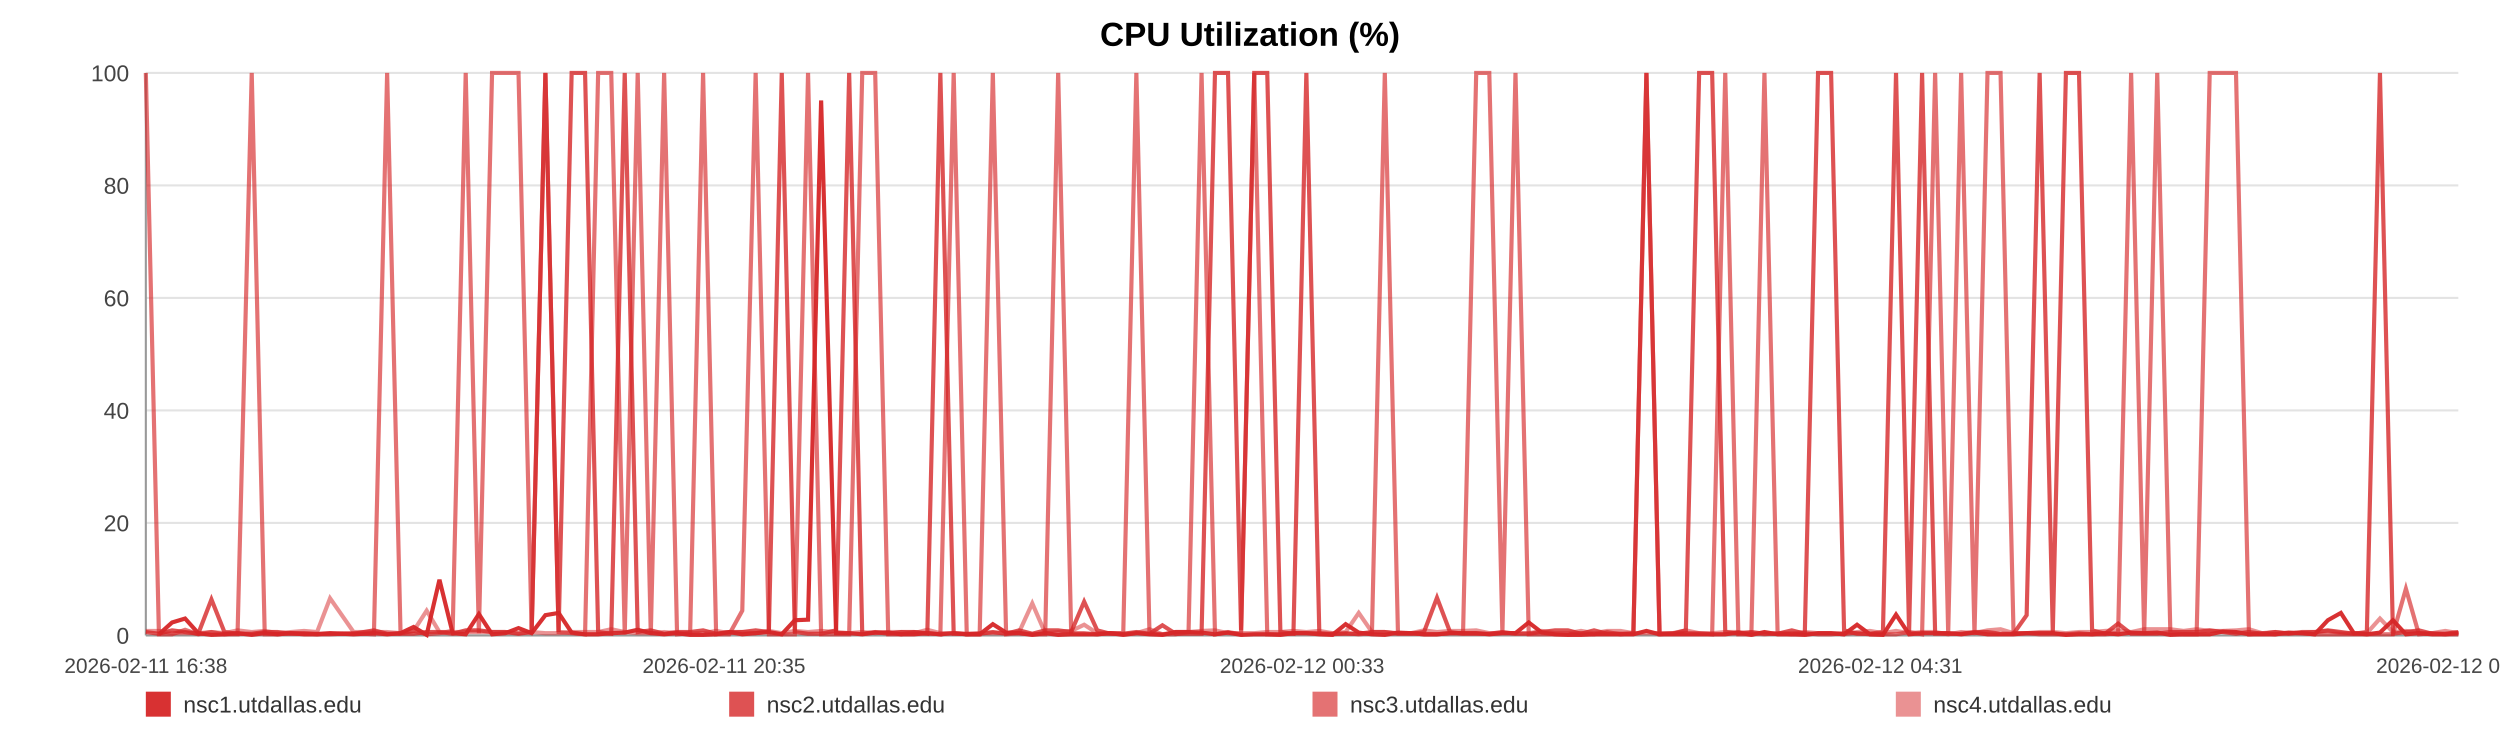
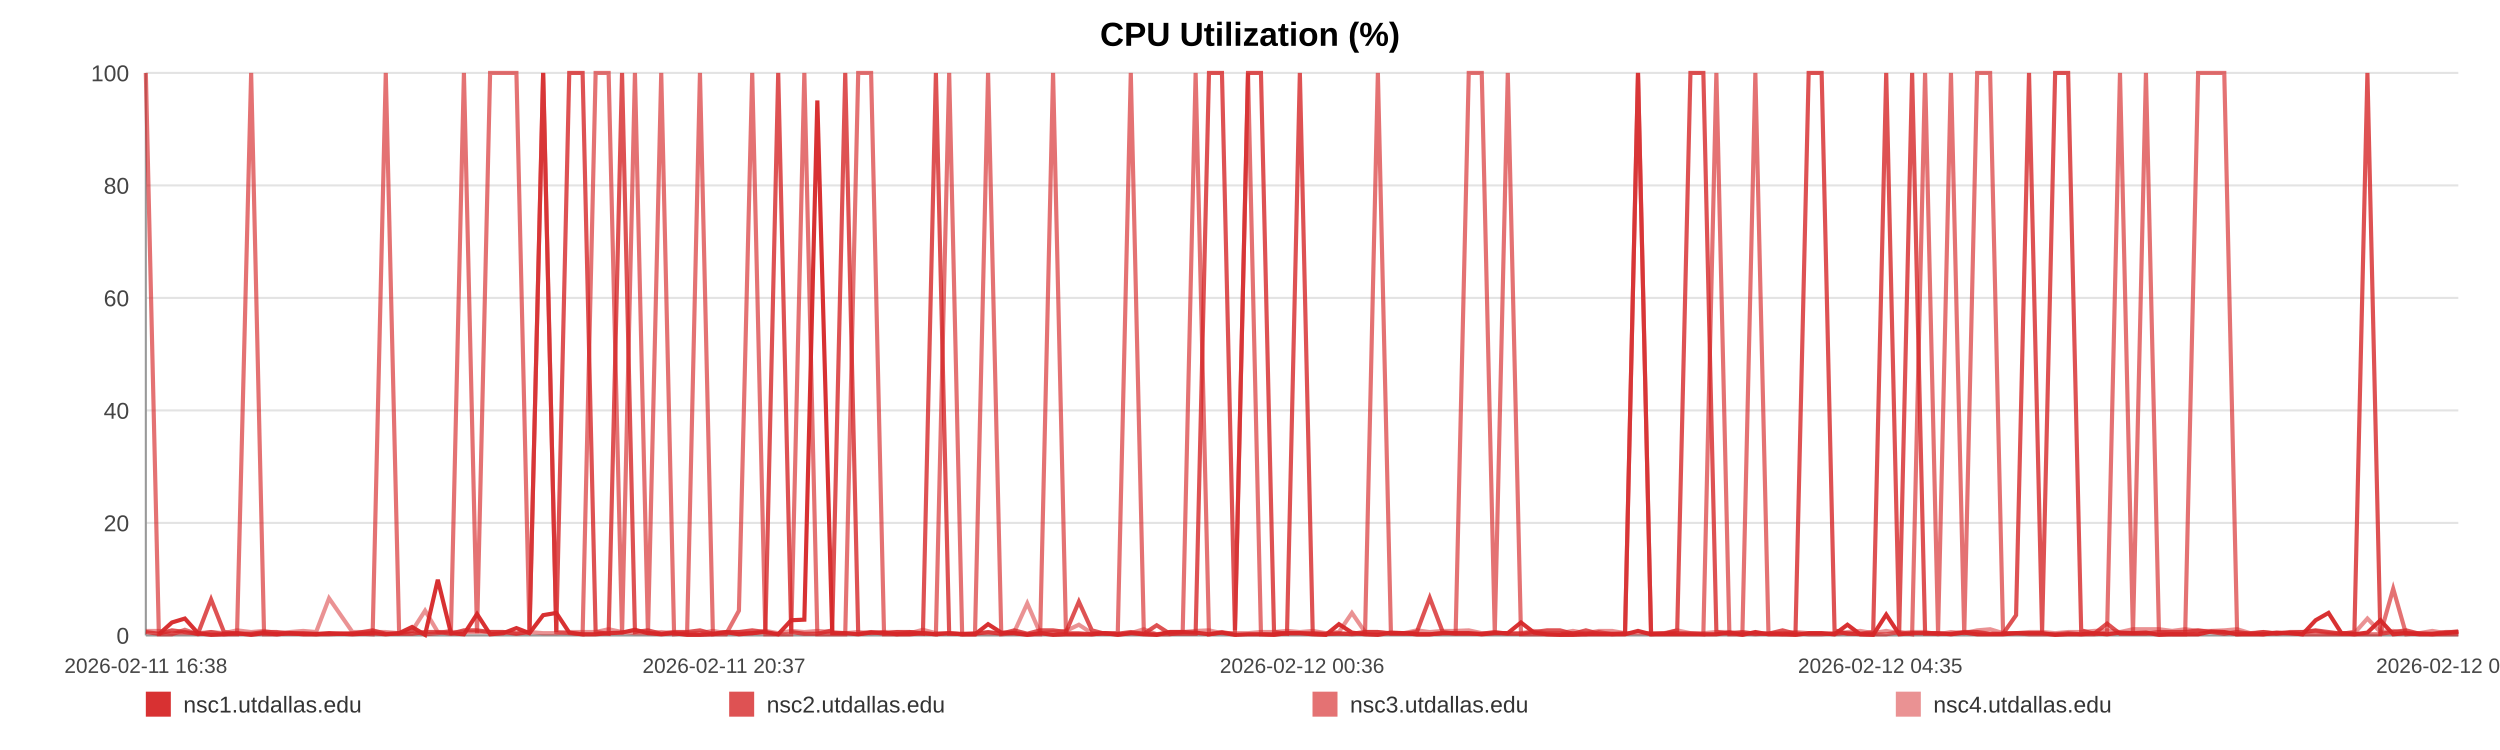
<svg xmlns="http://www.w3.org/2000/svg" width="1200" height="360" viewBox="0 0 1200 360" role="img" aria-label="CPU Utilization (%)">
  <rect width="100%" height="100%" fill="#ffffff" />
  <text x="600.0" y="22" text-anchor="middle" font-size="16" font-family="Arial, Helvetica, sans-serif" font-weight="bold">CPU Utilization (%)</text>
  <line x1="70" y1="35.00" x2="1180" y2="35.00" stroke="#e3e3e3" stroke-width="1" />
  <text x="62" y="39.00" text-anchor="end" font-size="11" fill="#444" font-family="Arial, Helvetica, sans-serif">100</text>
  <line x1="70" y1="89.00" x2="1180" y2="89.00" stroke="#e3e3e3" stroke-width="1" />
  <text x="62" y="93.00" text-anchor="end" font-size="11" fill="#444" font-family="Arial, Helvetica, sans-serif">80</text>
  <line x1="70" y1="143.00" x2="1180" y2="143.00" stroke="#e3e3e3" stroke-width="1" />
  <text x="62" y="147.00" text-anchor="end" font-size="11" fill="#444" font-family="Arial, Helvetica, sans-serif">60</text>
  <line x1="70" y1="197.00" x2="1180" y2="197.00" stroke="#e3e3e3" stroke-width="1" />
  <text x="62" y="201.00" text-anchor="end" font-size="11" fill="#444" font-family="Arial, Helvetica, sans-serif">40</text>
  <line x1="70" y1="251.00" x2="1180" y2="251.00" stroke="#e3e3e3" stroke-width="1" />
  <text x="62" y="255.00" text-anchor="end" font-size="11" fill="#444" font-family="Arial, Helvetica, sans-serif">20</text>
  <line x1="70" y1="305.00" x2="1180" y2="305.00" stroke="#e3e3e3" stroke-width="1" />
  <text x="62" y="309.00" text-anchor="end" font-size="11" fill="#444" font-family="Arial, Helvetica, sans-serif">0</text>
  <line x1="70" y1="35" x2="70" y2="305" stroke="#999" />
  <line x1="70" y1="305" x2="1180" y2="305" stroke="#999" />
  <text x="70.00" y="323" text-anchor="middle" font-size="10" fill="#444" font-family="Arial, Helvetica, sans-serif">2026-02-11 16:38</text>
-   <text x="347.50" y="323" text-anchor="middle" font-size="10" fill="#444" font-family="Arial, Helvetica, sans-serif">2026-02-11 20:35</text>
-   <text x="625.00" y="323" text-anchor="middle" font-size="10" fill="#444" font-family="Arial, Helvetica, sans-serif">2026-02-12 00:33</text>
-   <text x="902.50" y="323" text-anchor="middle" font-size="10" fill="#444" font-family="Arial, Helvetica, sans-serif">2026-02-12 04:31</text>
-   <text x="1180.00" y="323" text-anchor="middle" font-size="10" fill="#444" font-family="Arial, Helvetica, sans-serif">2026-02-12 08:29</text>
-   <polyline fill="none" stroke="#d62728" stroke-opacity="0.95" stroke-width="2" points="76.28,304.46 82.59,298.79 88.85,296.90 95.15,303.92 101.49,304.73 107.72,304.46 114.02,303.92 120.83,304.73 127.07,303.92 133.32,304.46 139.56,303.92 145.94,304.46 152.19,304.46 158.43,303.92 169.73,304.46 179.48,303.92 185.82,304.46 192.26,303.92 198.53,300.95 204.79,304.73 210.94,278.27 217.28,303.92 223.54,304.46 229.86,294.74 236.19,304.46 242.59,303.92 248.89,301.49 255.19,303.92 261.79,295.28 268.13,294.20 274.39,303.65 280.83,304.46 287.11,304.46 293.40,303.92 299.87,303.65 306.10,302.30 312.38,303.92 318.78,304.46 324.99,303.92 331.27,304.73 337.48,304.73 343.74,304.46 350.04,303.38 356.29,304.46 362.71,303.92 369.05,303.38 375.25,304.46 381.52,297.71 387.86,297.44 394.14,48.23 401.32,303.92 407.60,303.92 413.87,304.46 420.09,303.65 426.34,303.65 432.56,304.46 438.81,304.46 445.11,303.92 451.37,304.46 457.77,303.92 464.04,304.46 470.24,304.46 476.56,299.60 482.93,303.65 489.19,303.92 495.49,304.73 501.70,303.92 507.92,304.73 514.17,304.46 520.39,304.46 526.66,304.46 532.94,303.92 539.16,304.73 545.45,303.92 551.75,304.46 557.96,304.73 564.28,303.38 570.50,303.38 576.75,303.65 583.19,304.46 589.45,303.65 595.71,304.73 602.04,304.46 608.28,304.46 614.58,304.73 620.85,303.92 627.05,303.92 633.28,304.46 639.60,304.73 645.92,299.60 652.19,303.65 658.53,304.46 664.71,304.73 671.02,303.65 677.26,303.92 683.52,304.46 689.75,304.46 696.03,303.92 702.26,303.92 708.58,303.92 714.86,304.46 721.15,303.92 727.43,303.92 733.79,298.79 740.11,303.65 746.38,304.46 752.62,304.73 758.88,304.73 765.13,304.46 771.47,304.46 777.75,304.46 784.02,304.46 790.28,302.84 796.58,304.46 802.89,304.46 809.21,304.46 815.59,304.46 821.83,304.46 828.12,304.46 834.40,303.65 840.66,304.73 846.93,303.38 853.25,304.46 860.06,304.46 866.30,304.73 872.66,303.92 878.93,303.92 885.15,304.46 891.38,299.87 897.54,304.46 903.81,304.73 910.09,295.01 916.36,304.46 922.60,303.92 928.86,303.92 935.13,303.92 941.35,304.46 947.75,303.65 954.00,304.46 960.26,304.46 966.50,304.46 972.79,303.92 979.03,303.92 985.34,303.92 991.64,304.73 997.92,304.46 1004.20,304.46 1010.47,303.92 1016.69,304.46 1022.94,303.65 1029.20,303.92 1035.47,303.65 1041.77,304.73 1048.11,304.46 1054.39,304.46 1060.66,304.46 1067.00,303.11 1073.28,303.38 1079.51,304.46 1085.81,304.46 1092.09,304.46 1098.47,303.65 1104.83,303.92 1111.08,304.46 1117.38,297.71 1123.61,294.20 1129.83,303.92 1136.09,304.46 1142.38,303.65 1148.62,297.71 1154.83,304.46 1161.07,303.92 1167.41,304.46 1173.70,304.46 1180.00,303.92" />
-   <polyline fill="none" stroke="#d62728" stroke-opacity="0.80" stroke-width="2" points="70.00,303.38 76.28,304.19 82.59,302.57 88.85,303.38 95.15,304.19 101.49,287.72 107.72,303.38 114.02,304.19 120.83,304.19 127.07,303.38 133.32,303.38 139.56,304.19 145.94,304.19 152.19,304.19 158.43,304.19 169.73,304.19 179.48,302.57 185.82,304.19 192.26,304.19 198.53,304.19 204.79,303.38 210.94,303.38 217.28,304.19 223.54,302.57 229.86,302.57 236.19,303.38 242.59,303.38 248.89,304.19 255.19,303.38 261.79,35.00 268.13,303.38 274.39,35.00 280.83,35.00 287.11,303.38 293.40,304.19 299.87,35.00 306.10,303.38 312.38,302.57 318.78,304.19 324.99,303.38 331.27,303.38 337.48,302.57 343.74,304.19 350.04,303.38 356.29,303.38 362.71,302.57 369.05,303.38 375.25,35.00 381.52,303.38 387.86,304.19 394.14,304.19 401.32,302.57 407.60,35.00 413.87,304.19 420.09,303.38 426.34,304.19 432.56,303.38 438.81,303.38 445.11,304.19 451.37,35.00 457.77,304.19 464.04,304.19 470.24,304.19 476.56,303.38 482.93,304.19 489.19,302.57 495.49,304.19 501.70,302.57 507.92,302.57 514.17,303.38 520.39,288.80 526.66,302.57 532.94,304.19 539.16,304.19 545.45,303.38 551.75,304.19 557.96,300.14 564.28,304.19 570.50,304.19 576.75,304.19 583.19,35.00 589.45,35.00 595.71,302.57 602.04,35.00 608.28,35.00 614.58,303.38 620.85,304.19 627.05,35.00 633.28,304.19 639.60,304.19 645.92,304.19 652.19,304.19 658.53,303.38 664.71,303.38 671.02,304.19 677.26,304.19 683.52,303.38 689.75,286.91 696.03,303.38 702.26,304.19 708.58,304.19 714.86,304.19 721.15,303.38 727.43,304.19 733.79,304.19 740.11,303.38 746.38,302.57 752.62,302.57 758.88,304.19 765.13,302.57 771.47,304.19 777.75,304.19 784.02,304.19 790.28,35.00 796.58,304.19 802.89,304.19 809.21,302.57 815.59,35.00 821.83,35.00 828.12,303.38 834.40,304.19 840.66,303.38 846.93,304.19 853.25,304.19 860.06,302.57 866.30,304.19 872.66,35.00 878.93,35.00 885.15,302.57 891.38,304.19 897.54,304.19 903.81,303.38 910.09,35.00 916.36,303.38 922.60,35.00 928.86,304.19 935.13,304.19 941.35,304.19 947.75,303.38 954.00,303.38 960.26,304.19 966.50,304.19 972.79,295.28 979.03,35.00 985.34,303.38 991.64,35.00 997.92,35.00 1004.20,302.57 1010.47,304.19 1016.69,299.33 1022.94,304.19 1029.20,304.19 1035.47,304.19 1041.77,303.38 1048.11,303.38 1054.39,303.38 1060.66,302.57 1067.00,303.38 1073.28,304.19 1079.51,303.38 1085.81,304.19 1092.09,303.38 1098.47,304.19 1104.83,303.38 1111.08,303.38 1117.38,302.57 1123.61,303.38 1129.83,304.19 1136.09,303.38 1142.38,35.00 1148.62,304.19 1154.83,303.38 1161.07,302.57 1167.41,304.19 1173.70,304.19 1180.00,303.38" />
-   <polyline fill="none" stroke="#d62728" stroke-opacity="0.65" stroke-width="2" points="70.00,35.00 76.28,304.46 82.59,304.46 88.85,302.30 95.15,304.46 101.49,303.38 107.72,304.46 114.02,304.46 120.83,35.00 127.07,304.46 133.32,304.46 139.56,303.92 145.94,303.92 152.19,304.46 158.43,304.46 169.73,303.92 179.48,304.46 185.82,35.00 192.26,303.92 198.53,302.84 204.79,304.46 210.94,303.92 217.28,302.84 223.54,35.00 229.86,303.92 236.19,35.00 242.59,35.00 248.89,35.00 255.19,303.92 261.79,35.00 268.13,303.38 274.39,303.92 280.83,304.46 287.11,35.00 293.40,35.00 299.87,304.46 306.10,35.00 312.38,304.46 318.78,35.00 324.99,304.46 331.27,303.92 337.48,35.00 343.74,304.46 350.04,304.46 356.29,293.12 362.71,35.00 369.05,304.46 375.25,304.46 381.52,304.46 387.86,35.00 394.14,304.46 401.32,304.46 407.60,304.46 413.87,35.00 420.09,35.00 426.34,304.46 432.56,304.46 438.81,303.38 445.11,303.92 451.37,304.46 457.77,35.00 464.04,304.46 470.24,304.46 476.56,35.00 482.93,304.46 489.19,303.92 495.49,304.46 501.70,304.46 507.92,35.00 514.17,303.92 520.39,303.92 526.66,304.46 532.94,303.92 539.16,303.92 545.45,35.00 551.75,303.92 557.96,304.46 564.28,304.46 570.50,303.38 576.75,35.00 583.19,304.46 589.45,303.38 595.71,304.46 602.04,35.00 608.28,304.46 614.58,304.46 620.85,303.92 627.05,303.92 633.28,303.92 639.60,304.46 645.92,303.92 652.19,304.46 658.53,303.92 664.71,35.00 671.02,303.92 677.26,303.92 683.52,304.46 689.75,304.46 696.03,303.92 702.26,303.92 708.58,35.00 714.86,35.00 721.15,303.92 727.43,35.00 733.79,304.46 740.11,304.46 746.38,304.46 752.62,304.46 758.88,303.92 765.13,304.46 771.47,303.38 777.75,304.46 784.02,303.92 790.28,35.00 796.58,304.46 802.89,303.92 809.21,303.92 815.59,303.92 821.83,304.46 828.12,35.00 834.40,304.46 840.66,304.46 846.93,35.00 853.25,303.92 860.06,304.46 866.30,303.92 872.66,304.46 878.93,304.46 885.15,303.92 891.38,303.92 897.54,304.46 903.81,304.46 910.09,304.46 916.36,303.38 922.60,304.46 928.86,35.00 935.13,303.92 941.35,35.00 947.75,304.46 954.00,35.00 960.26,35.00 966.50,303.92 972.79,303.92 979.03,304.46 985.34,304.46 991.64,304.46 997.92,303.92 1004.20,304.46 1010.47,304.46 1016.69,303.92 1022.94,35.00 1029.20,304.46 1035.47,35.00 1041.77,303.92 1048.11,304.46 1054.39,304.46 1060.66,35.00 1067.00,35.00 1073.28,35.00 1079.51,304.46 1085.81,303.92 1092.09,304.46 1098.47,303.92 1104.83,303.92 1111.08,304.46 1117.38,304.46 1123.61,304.46 1129.83,304.46 1136.09,304.46 1142.38,304.46 1148.62,304.46 1154.83,282.59 1161.07,304.46 1167.41,303.92 1173.70,304.46 1180.00,304.46" />
-   <polyline fill="none" stroke="#d62728" stroke-opacity="0.50" stroke-width="2" points="70.00,302.84 76.28,302.84 82.59,303.92 88.85,303.92 95.15,303.92 101.49,303.38 107.72,303.92 114.02,302.57 120.83,303.38 127.07,302.84 133.32,303.92 139.56,303.38 145.94,302.84 152.19,303.38 158.43,287.18 169.73,303.38 179.48,303.38 185.82,303.38 192.26,303.92 198.53,302.84 204.79,293.12 210.94,303.38 217.28,303.38 223.54,303.38 229.86,303.38 236.19,303.38 242.59,303.38 248.89,303.92 255.19,303.38 261.79,303.92 268.13,303.92 274.39,303.38 280.83,303.38 287.11,303.38 293.40,302.03 299.87,303.38 306.10,303.92 312.38,303.92 318.78,303.38 324.99,303.92 331.27,303.92 337.48,303.92 343.74,302.84 350.04,303.92 356.29,303.38 362.71,303.92 369.05,302.84 375.25,303.92 381.52,302.84 387.86,303.38 394.14,302.84 401.32,303.38 407.60,303.92 413.87,303.38 420.09,303.92 426.34,303.38 432.56,303.38 438.81,303.92 445.11,302.30 451.37,303.92 457.77,303.92 464.04,304.46 470.24,303.92 476.56,303.92 482.93,303.92 489.19,303.38 495.49,289.61 501.70,303.92 507.92,303.38 514.17,302.84 520.39,299.87 526.66,303.92 532.94,303.92 539.16,304.46 545.45,303.92 551.75,302.03 557.96,304.46 564.28,303.38 570.50,303.38 576.75,302.84 583.19,302.57 589.45,303.92 595.71,303.92 602.04,303.92 608.28,303.38 614.58,303.38 620.85,302.84 627.05,303.38 633.28,302.84 639.60,303.92 645.92,303.38 652.19,294.20 658.53,303.38 664.71,303.38 671.02,303.92 677.26,303.92 683.52,302.57 689.75,303.38 696.03,302.84 702.26,302.84 708.58,302.57 714.86,303.92 721.15,303.92 727.43,303.92 733.79,303.92 740.11,302.84 746.38,303.92 752.62,303.92 758.88,302.84 765.13,303.92 771.47,302.84 777.75,302.84 784.02,303.92 790.28,303.92 796.58,303.92 802.89,303.92 809.21,302.57 815.59,303.92 821.83,303.92 828.12,303.38 834.40,303.38 840.66,303.92 846.93,304.46 853.25,303.92 860.06,303.92 866.30,303.38 872.66,303.92 878.93,303.92 885.15,304.46 891.38,303.38 897.54,302.84 903.81,303.92 910.09,302.84 916.36,303.92 922.60,303.38 928.86,303.38 935.13,304.46 941.35,303.38 947.75,303.92 954.00,302.57 960.26,302.03 966.50,303.92 972.79,303.92 979.03,303.38 985.34,303.38 991.64,303.92 997.92,303.38 1004.20,303.38 1010.47,302.84 1016.69,302.57 1022.94,303.38 1029.20,302.03 1035.47,302.03 1041.77,302.03 1048.11,302.84 1054.39,302.03 1060.66,302.84 1067.00,302.84 1073.28,302.57 1079.51,302.03 1085.81,303.92 1092.09,303.38 1098.47,303.92 1104.83,303.92 1111.08,303.38 1117.38,302.84 1123.61,303.92 1129.83,303.92 1136.09,303.92 1142.38,296.90 1148.62,303.38 1154.83,302.84 1161.07,303.92 1167.41,303.92 1173.70,302.84 1180.00,303.92" />
+   <text x="347.50" y="323" text-anchor="middle" font-size="10" fill="#444" font-family="Arial, Helvetica, sans-serif">2026-02-11 20:37</text>
+   <text x="625.00" y="323" text-anchor="middle" font-size="10" fill="#444" font-family="Arial, Helvetica, sans-serif">2026-02-12 00:36</text>
+   <text x="902.50" y="323" text-anchor="middle" font-size="10" fill="#444" font-family="Arial, Helvetica, sans-serif">2026-02-12 04:35</text>
+   <text x="1180.00" y="323" text-anchor="middle" font-size="10" fill="#444" font-family="Arial, Helvetica, sans-serif">2026-02-12 08:34</text>
+   <polyline fill="none" stroke="#d62728" stroke-opacity="0.95" stroke-width="2" points="76.25,304.46 82.52,298.79 88.74,296.90 95.01,303.92 101.32,304.73 107.51,304.46 113.77,303.92 120.55,304.73 126.75,303.92 132.96,304.46 139.17,303.92 145.52,304.46 151.73,304.46 157.94,303.92 169.18,304.46 178.87,303.92 185.17,304.46 191.58,303.92 197.80,300.95 204.03,304.73 210.15,278.27 216.45,303.92 222.68,304.46 228.97,294.74 235.25,304.46 241.62,303.92 247.88,301.49 254.15,303.92 260.71,295.28 267.02,294.20 273.24,303.65 279.65,304.46 285.90,304.46 292.14,303.92 298.58,303.65 304.77,302.30 311.02,303.92 317.39,304.46 323.56,303.92 329.81,304.73 335.98,304.73 342.20,304.46 348.47,303.38 354.68,304.46 361.06,303.92 367.37,303.38 373.54,304.46 379.77,297.71 386.08,297.44 392.32,48.23 399.46,303.92 405.71,303.92 411.94,304.46 418.13,303.65 424.34,303.65 430.53,304.46 436.74,304.46 443.00,303.92 449.23,304.46 455.60,303.92 461.83,304.46 468.00,304.46 474.28,299.60 480.61,303.65 486.84,303.92 493.10,304.73 499.28,303.92 505.47,304.73 511.67,304.46 517.86,304.46 524.09,304.46 530.34,303.92 536.53,304.73 542.78,303.92 549.05,304.46 555.22,304.73 561.50,303.38 567.69,303.38 573.90,303.65 580.31,304.46 586.54,303.65 592.76,304.73 599.05,304.46 605.26,304.46 611.53,304.73 617.76,303.92 623.93,303.92 630.12,304.46 636.40,304.73 642.69,299.60 648.92,303.65 655.22,304.46 661.38,304.73 667.64,303.65 673.85,303.92 680.08,304.46 686.27,304.46 692.52,303.92 698.71,303.92 705.00,303.92 711.24,304.46 717.49,303.92 723.74,303.92 730.07,298.79 736.35,303.65 742.58,304.46 748.79,304.73 755.02,304.73 761.23,304.46 767.53,304.46 773.78,304.46 780.01,304.46 786.24,302.84 792.51,304.46 798.77,304.46 805.06,304.46 811.41,304.46 817.61,304.46 823.86,304.46 830.11,303.65 836.34,304.73 842.57,303.38 848.86,304.46 855.63,304.46 861.83,304.73 868.16,303.92 874.39,303.92 880.58,304.46 886.77,299.87 892.90,304.46 899.13,304.73 905.38,295.01 911.61,304.46 917.82,303.92 924.04,303.92 930.27,303.92 936.46,304.46 942.83,303.65 949.04,304.46 955.26,304.46 961.47,304.46 967.72,303.92 973.93,303.92 980.20,303.92 986.47,304.73 992.71,304.46 998.96,304.46 1005.19,303.92 1011.38,304.46 1017.59,303.65 1023.82,303.92 1030.05,303.65 1036.31,304.73 1042.62,304.46 1048.87,304.46 1055.10,304.46 1061.40,303.11 1067.65,303.38 1073.84,304.46 1080.11,304.46 1086.36,304.46 1092.70,303.65 1099.03,303.92 1105.24,304.46 1111.50,297.71 1117.69,294.20 1123.88,303.92 1130.11,304.46 1136.36,303.65 1142.57,297.71 1148.74,304.46 1154.95,303.92 1161.26,304.46 1167.50,304.46 1173.77,303.92 1180.00,303.38" />
+   <polyline fill="none" stroke="#d62728" stroke-opacity="0.80" stroke-width="2" points="70.00,303.38 76.25,304.19 82.52,302.57 88.74,303.38 95.01,304.19 101.32,287.72 107.51,303.38 113.77,304.19 120.55,304.19 126.75,303.38 132.96,303.38 139.17,304.19 145.52,304.19 151.73,304.19 157.94,304.19 169.18,304.19 178.87,302.57 185.17,304.19 191.58,304.19 197.80,304.19 204.03,303.38 210.15,303.38 216.45,304.19 222.68,302.57 228.97,302.57 235.25,303.38 241.62,303.38 247.88,304.19 254.15,303.38 260.71,35.00 267.02,303.38 273.24,35.00 279.65,35.00 285.90,303.38 292.14,304.19 298.58,35.00 304.77,303.38 311.02,302.57 317.39,304.19 323.56,303.38 329.81,303.38 335.98,302.57 342.20,304.19 348.47,303.38 354.68,303.38 361.06,302.57 367.37,303.38 373.54,35.00 379.77,303.38 386.08,304.19 392.32,304.19 399.46,302.57 405.71,35.00 411.94,304.19 418.13,303.38 424.34,304.19 430.53,303.38 436.74,303.38 443.00,304.19 449.23,35.00 455.60,304.19 461.83,304.19 468.00,304.19 474.28,303.38 480.61,304.19 486.84,302.57 493.10,304.19 499.28,302.57 505.47,302.57 511.67,303.38 517.86,288.80 524.09,302.57 530.34,304.19 536.53,304.19 542.78,303.38 549.05,304.19 555.22,300.14 561.50,304.19 567.69,304.19 573.90,304.19 580.31,35.00 586.54,35.00 592.76,302.57 599.05,35.00 605.26,35.00 611.53,303.38 617.76,304.19 623.93,35.00 630.12,304.19 636.40,304.19 642.69,304.19 648.92,304.19 655.22,303.38 661.38,303.38 667.64,304.19 673.85,304.19 680.08,303.38 686.27,286.91 692.52,303.38 698.71,304.19 705.00,304.19 711.24,304.19 717.49,303.38 723.74,304.19 730.07,304.19 736.35,303.38 742.58,302.57 748.79,302.57 755.02,304.19 761.23,302.57 767.53,304.19 773.78,304.19 780.01,304.19 786.24,35.00 792.51,304.19 798.77,304.19 805.06,302.57 811.41,35.00 817.61,35.00 823.86,303.38 830.11,304.19 836.34,303.38 842.57,304.19 848.86,304.19 855.63,302.57 861.83,304.19 868.16,35.00 874.39,35.00 880.58,302.57 886.77,304.19 892.90,304.19 899.13,303.38 905.38,35.00 911.61,303.38 917.82,35.00 924.04,304.19 930.27,304.19 936.46,304.19 942.83,303.38 949.04,303.38 955.26,304.19 961.47,304.19 967.72,295.28 973.93,35.00 980.20,303.38 986.47,35.00 992.71,35.00 998.96,302.57 1005.19,304.19 1011.38,299.33 1017.59,304.19 1023.82,304.19 1030.05,304.19 1036.31,303.38 1042.62,303.38 1048.87,303.38 1055.10,302.57 1061.40,303.38 1067.65,304.19 1073.84,303.38 1080.11,304.19 1086.36,303.38 1092.70,304.19 1099.03,303.38 1105.24,303.38 1111.50,302.57 1117.69,303.38 1123.88,304.19 1130.11,303.38 1136.36,35.00 1142.57,304.19 1148.74,303.38 1154.95,302.57 1161.26,304.19 1167.50,304.19 1173.77,303.38 1180.00,303.38" />
+   <polyline fill="none" stroke="#d62728" stroke-opacity="0.65" stroke-width="2" points="70.00,35.00 76.25,304.46 82.52,304.46 88.74,302.30 95.01,304.46 101.32,303.38 107.51,304.46 113.77,304.46 120.55,35.00 126.75,304.46 132.96,304.46 139.17,303.92 145.52,303.92 151.73,304.46 157.94,304.46 169.18,303.92 178.87,304.46 185.17,35.00 191.58,303.92 197.80,302.84 204.03,304.46 210.15,303.92 216.45,302.84 222.68,35.00 228.97,303.92 235.25,35.00 241.62,35.00 247.88,35.00 254.15,303.92 260.71,35.00 267.02,303.38 273.24,303.92 279.65,304.46 285.90,35.00 292.14,35.00 298.58,304.46 304.77,35.00 311.02,304.46 317.39,35.00 323.56,304.46 329.81,303.92 335.98,35.00 342.20,304.46 348.47,304.46 354.68,293.12 361.06,35.00 367.37,304.46 373.54,304.46 379.77,304.46 386.08,35.00 392.32,304.46 399.46,304.46 405.71,304.46 411.94,35.00 418.13,35.00 424.34,304.46 430.53,304.46 436.74,303.38 443.00,303.92 449.23,304.46 455.60,35.00 461.83,304.46 468.00,304.46 474.28,35.00 480.61,304.46 486.84,303.92 493.10,304.46 499.28,304.46 505.47,35.00 511.67,303.92 517.86,303.92 524.09,304.46 530.34,303.92 536.53,303.92 542.78,35.00 549.05,303.92 555.22,304.46 561.50,304.46 567.69,303.38 573.90,35.00 580.31,304.46 586.54,303.38 592.76,304.46 599.05,35.00 605.26,304.46 611.53,304.46 617.76,303.92 623.93,303.92 630.12,303.92 636.40,304.46 642.69,303.92 648.92,304.46 655.22,303.92 661.38,35.00 667.64,303.92 673.85,303.92 680.08,304.46 686.27,304.46 692.52,303.92 698.71,303.92 705.00,35.00 711.24,35.00 717.49,303.92 723.74,35.00 730.07,304.46 736.35,304.46 742.58,304.46 748.79,304.46 755.02,303.92 761.23,304.46 767.53,303.38 773.78,304.46 780.01,303.92 786.24,35.00 792.51,304.46 798.77,303.92 805.06,303.92 811.41,303.92 817.61,304.46 823.86,35.00 830.11,304.46 836.34,304.46 842.57,35.00 848.86,303.92 855.63,304.46 861.83,303.92 868.16,304.46 874.39,304.46 880.58,303.92 886.77,303.92 892.90,304.46 899.13,304.46 905.38,304.46 911.61,303.38 917.82,304.46 924.04,35.00 930.27,303.92 936.46,35.00 942.83,304.46 949.04,35.00 955.26,35.00 961.47,303.92 967.72,303.92 973.93,304.46 980.20,304.46 986.47,304.46 992.71,303.92 998.96,304.46 1005.19,304.46 1011.38,303.92 1017.59,35.00 1023.82,304.46 1030.05,35.00 1036.31,303.92 1042.62,304.46 1048.87,304.46 1055.10,35.00 1061.40,35.00 1067.65,35.00 1073.84,304.46 1080.11,303.92 1086.36,304.46 1092.70,303.92 1099.03,303.92 1105.24,304.46 1111.50,304.46 1117.69,304.46 1123.88,304.46 1130.11,304.46 1136.36,304.46 1142.57,304.46 1148.74,282.59 1154.95,304.46 1161.26,303.92 1167.50,304.46 1173.77,304.46 1180.00,304.46" />
+   <polyline fill="none" stroke="#d62728" stroke-opacity="0.50" stroke-width="2" points="70.00,302.84 76.25,302.84 82.52,303.92 88.74,303.92 95.01,303.92 101.32,303.38 107.51,303.92 113.77,302.57 120.55,303.38 126.75,302.84 132.96,303.92 139.17,303.38 145.52,302.84 151.73,303.38 157.94,287.18 169.18,303.38 178.87,303.38 185.17,303.38 191.58,303.92 197.80,302.84 204.03,293.12 210.15,303.38 216.45,303.38 222.68,303.38 228.97,303.38 235.25,303.38 241.62,303.38 247.88,303.92 254.15,303.38 260.71,303.92 267.02,303.92 273.24,303.38 279.65,303.38 285.90,303.38 292.14,302.03 298.58,303.38 304.77,303.92 311.02,303.92 317.39,303.38 323.56,303.92 329.81,303.92 335.98,303.92 342.20,302.84 348.47,303.92 354.68,303.38 361.06,303.92 367.37,302.84 373.54,303.92 379.77,302.84 386.08,303.38 392.32,302.84 399.46,303.38 405.71,303.92 411.94,303.38 418.13,303.92 424.34,303.38 430.53,303.38 436.74,303.92 443.00,302.30 449.23,303.92 455.60,303.92 461.83,304.46 468.00,303.92 474.28,303.92 480.61,303.92 486.84,303.38 493.10,289.61 499.28,303.92 505.47,303.38 511.67,302.84 517.86,299.87 524.09,303.92 530.34,303.92 536.53,304.46 542.78,303.92 549.05,302.03 555.22,304.46 561.50,303.38 567.69,303.38 573.90,302.84 580.31,302.57 586.54,303.92 592.76,303.92 599.05,303.92 605.26,303.38 611.53,303.38 617.76,302.84 623.93,303.38 630.12,302.84 636.40,303.92 642.69,303.38 648.92,294.20 655.22,303.38 661.38,303.38 667.64,303.92 673.85,303.92 680.08,302.57 686.27,303.38 692.52,302.84 698.71,302.84 705.00,302.57 711.24,303.92 717.49,303.92 723.74,303.92 730.07,303.92 736.35,302.84 742.58,303.92 748.79,303.92 755.02,302.84 761.23,303.92 767.53,302.84 773.78,302.84 780.01,303.92 786.24,303.92 792.51,303.92 798.77,303.92 805.06,302.57 811.41,303.92 817.61,303.92 823.86,303.38 830.11,303.38 836.34,303.92 842.57,304.46 848.86,303.92 855.63,303.92 861.83,303.38 868.16,303.92 874.39,303.92 880.58,304.46 886.77,303.38 892.90,302.84 899.13,303.92 905.38,302.84 911.61,303.92 917.82,303.38 924.04,303.38 930.27,304.46 936.46,303.38 942.83,303.92 949.04,302.57 955.26,302.03 961.47,303.92 967.72,303.92 973.93,303.38 980.20,303.38 986.47,303.92 992.71,303.38 998.96,303.38 1005.19,302.84 1011.38,302.57 1017.59,303.38 1023.82,302.03 1030.05,302.03 1036.31,302.03 1042.62,302.84 1048.87,302.03 1055.10,302.84 1061.40,302.84 1067.65,302.57 1073.84,302.03 1080.11,303.92 1086.36,303.38 1092.70,303.92 1099.03,303.92 1105.24,303.38 1111.50,302.84 1117.69,303.92 1123.88,303.92 1130.11,303.92 1136.36,296.90 1142.57,303.38 1148.74,302.84 1154.95,303.92 1161.26,303.92 1167.50,302.84 1173.77,303.92 1180.00,302.84" />
  <rect x="70" y="332" width="12" height="12" fill="#d62728" fill-opacity="0.95" />
  <text x="88" y="342" font-size="11" fill="#333" font-family="Arial, Helvetica, sans-serif">nsc1.utdallas.edu</text>
  <rect x="350" y="332" width="12" height="12" fill="#d62728" fill-opacity="0.80" />
  <text x="368" y="342" font-size="11" fill="#333" font-family="Arial, Helvetica, sans-serif">nsc2.utdallas.edu</text>
  <rect x="630" y="332" width="12" height="12" fill="#d62728" fill-opacity="0.65" />
  <text x="648" y="342" font-size="11" fill="#333" font-family="Arial, Helvetica, sans-serif">nsc3.utdallas.edu</text>
  <rect x="910" y="332" width="12" height="12" fill="#d62728" fill-opacity="0.50" />
  <text x="928" y="342" font-size="11" fill="#333" font-family="Arial, Helvetica, sans-serif">nsc4.utdallas.edu</text>
</svg>
